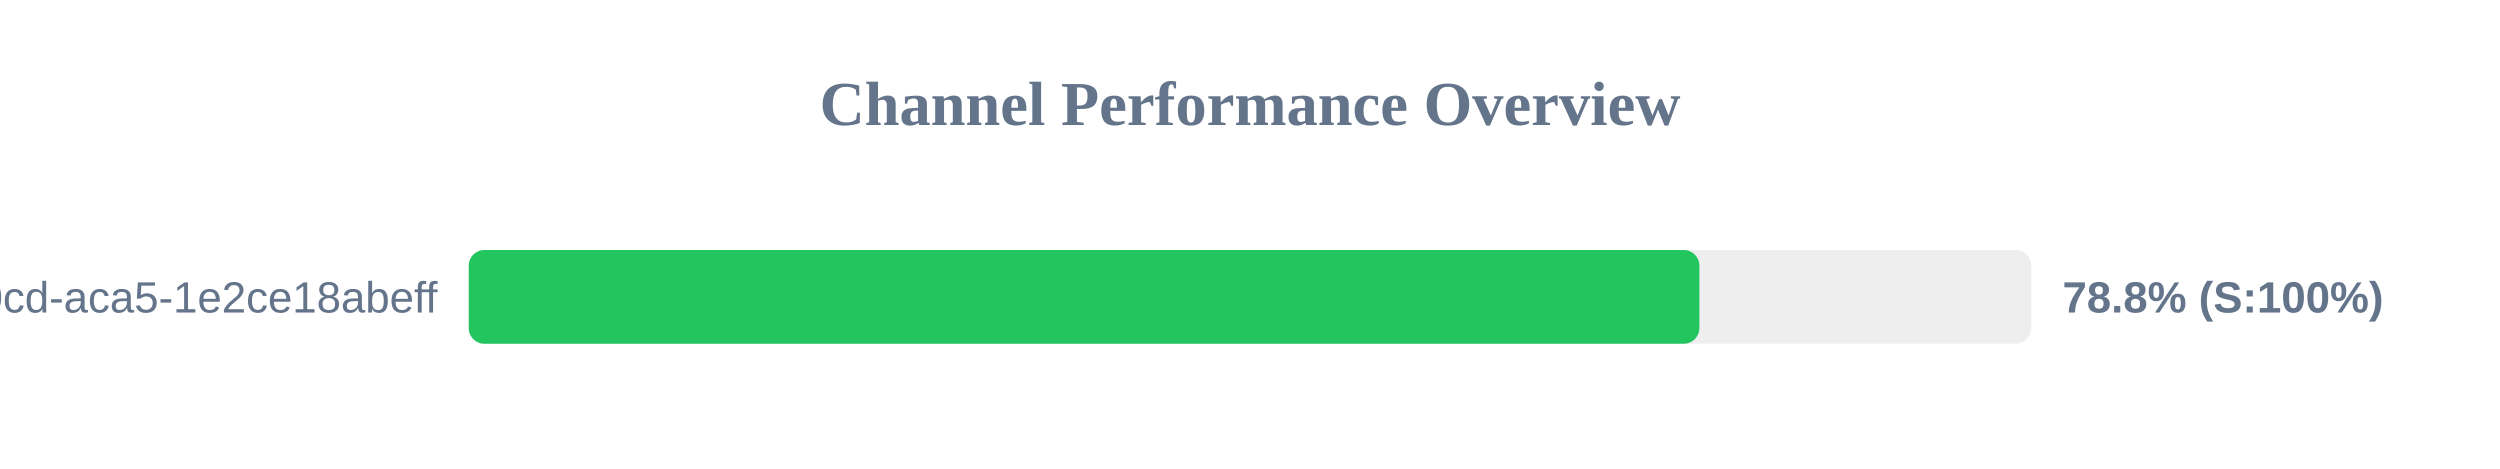
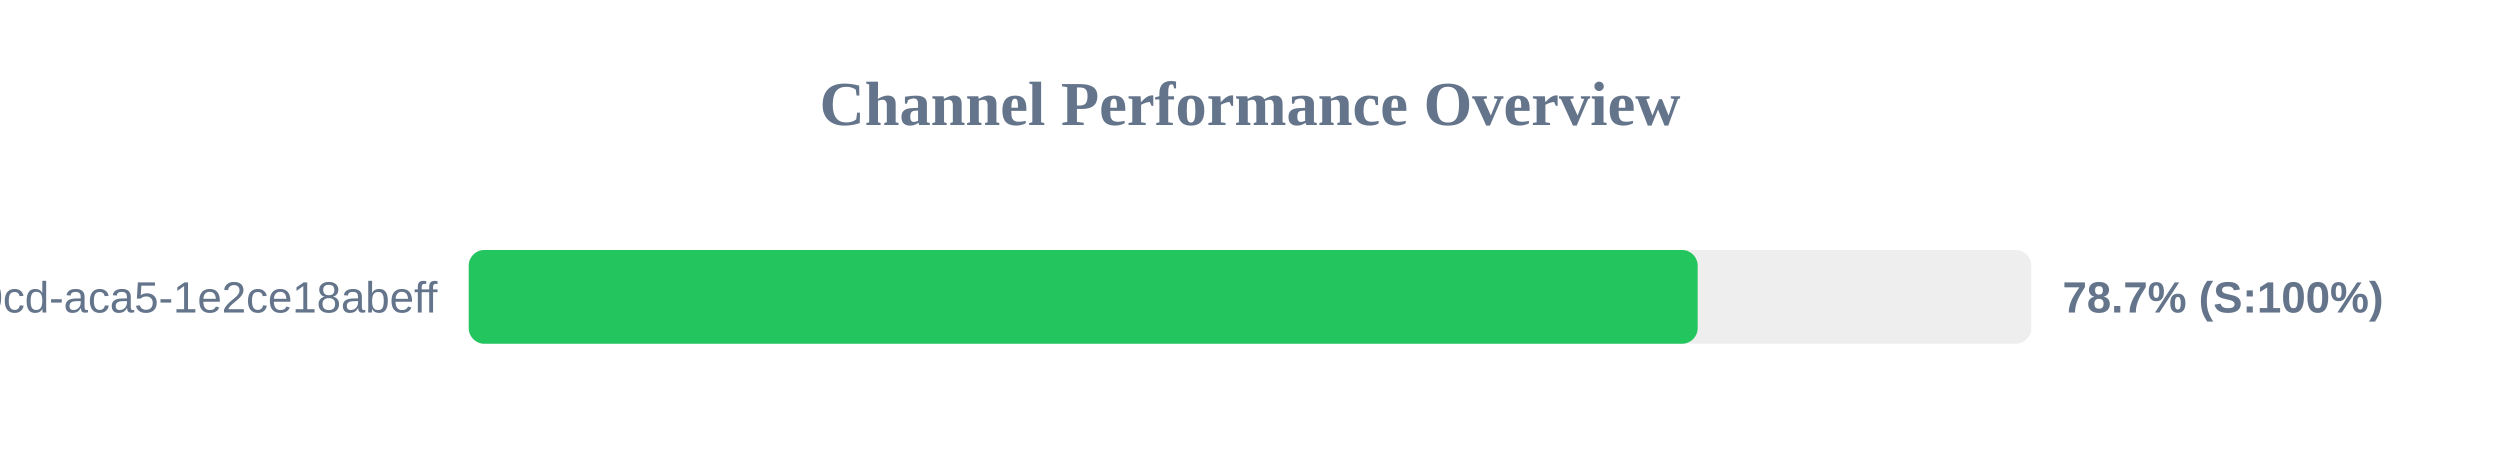
<svg xmlns="http://www.w3.org/2000/svg" width="800" height="150" version="1.1">
  <style>
        .row { font: 14px Arial; fill: #64748b; }
        .score { font: bold 14px Arial; fill: #64748b; }
    </style>
  <text x="400" y="40" text-anchor="middle" font-size="20px" font-weight="bold" fill="#64748b">Channel Performance Overview</text>
  <rect x="150" y="80" width="500" height="30" fill="#eee" rx="5" />
-   <rect x="150" y="80" width="393.8" height="30" fill="#22c55e" rx="5" />
+   <rect x="150" y="80" width="393.25" height="30" fill="#22c55e" rx="5" />
  <text x="140" y="100" text-anchor="end" class="row">?uuid=ebbeef45-0fd8-40cd-aca5-1e2ce18abeff</text>
-   <text x="660" y="100" text-anchor="start" class="score">78.8% (S:100%)</text>
+   <text x="660" y="100" text-anchor="start" class="score">78.7% (S:100%)</text>
</svg>
